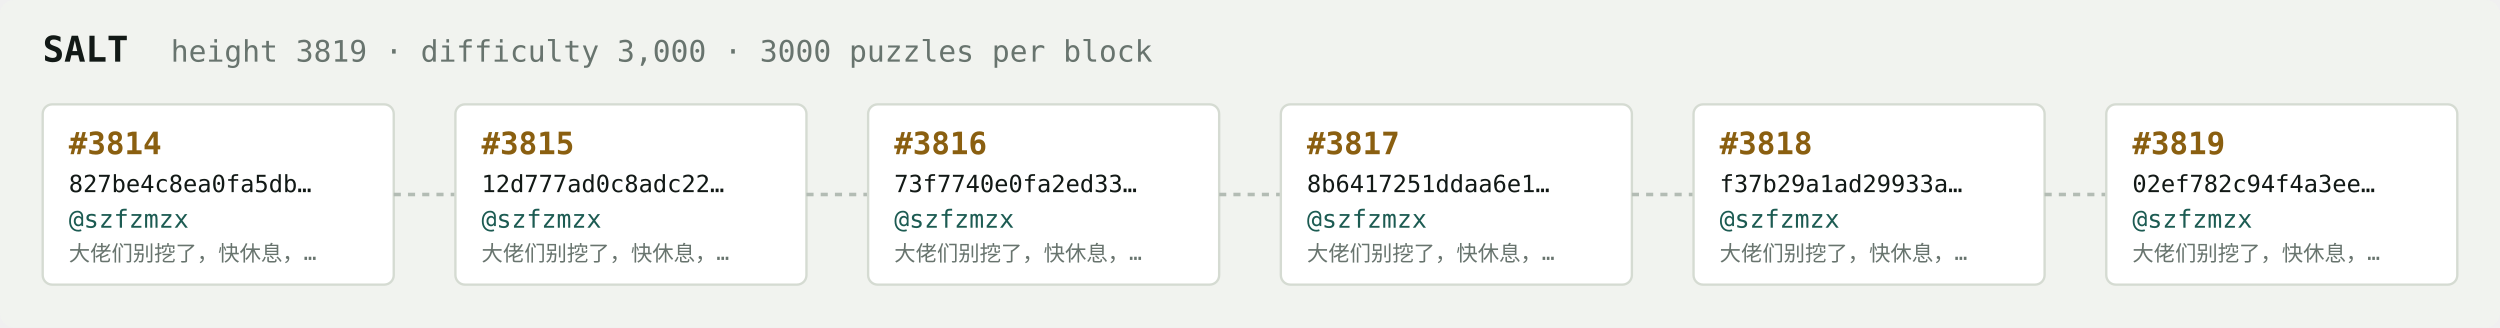
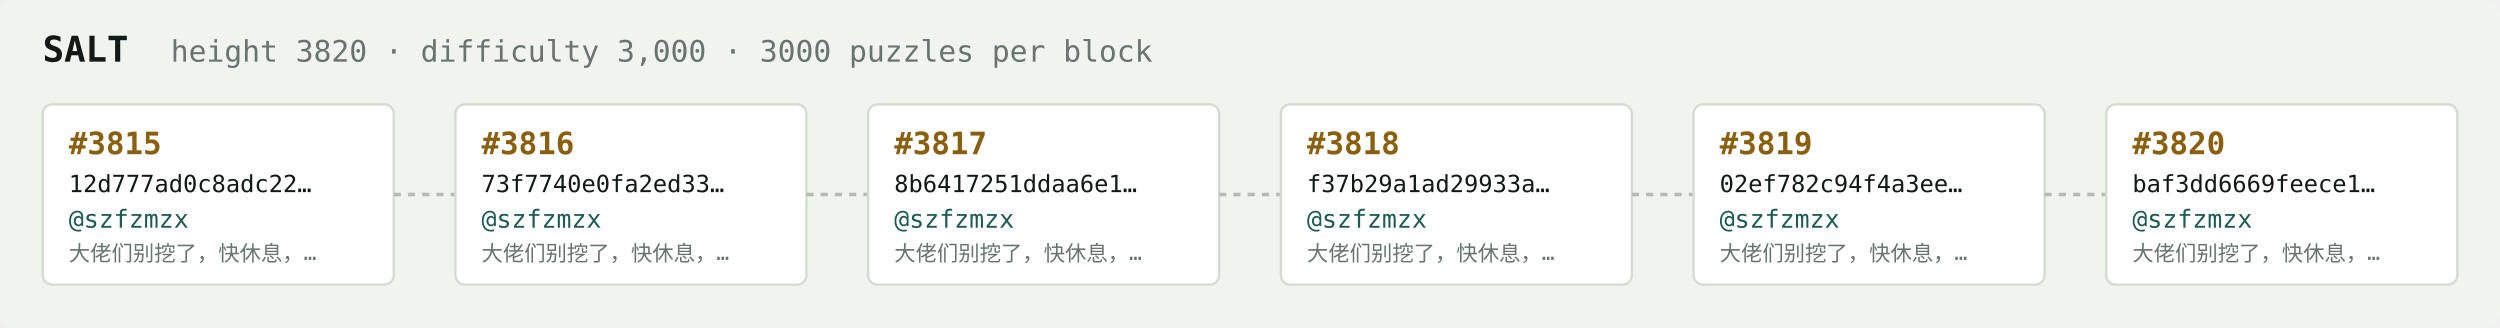
<svg xmlns="http://www.w3.org/2000/svg" width="1054" height="138" viewBox="0 0 1054 138" font-family="ui-monospace,SFMono-Regular,Menlo,monospace">
  <rect fill="#f1f3ef" width="1054" height="138" rx="6" />
  <text x="18" y="26" fill="#121916" font-size="15" font-weight="700">SALT</text>
-   <text x="72" y="26" fill="#68746e" font-size="12.5">height 3819 · difficulty 3,000 · 3000 puzzles per block</text>
+   <text x="72" y="26" fill="#68746e" font-size="12.5">height 3820 · difficulty 3,000 · 3000 puzzles per block</text>
  <rect x="18" y="44" width="148" height="76" rx="4" fill="#ffffff" stroke="#d5dbd2" stroke-width="1" />
-   <text x="29" y="65" fill="#8a5f10" font-size="13" font-weight="700">#3814</text>
-   <text x="29" y="81" fill="#121916" font-size="10">827be4c8ea0fa5db…</text>
+   <text x="29" y="65" fill="#8a5f10" font-size="13" font-weight="700">#3815</text>
+   <text x="29" y="81" fill="#121916" font-size="10">12d777ad0c8adc22…</text>
  <text x="29" y="96" fill="#1c5b52" font-size="10.5">@szfzmzx</text>
  <text x="29" y="110" fill="#68746e" font-size="9">大佬们别挖了，快休息，…</text>
  <line x1="166" y1="82.0" x2="192" y2="82.0" stroke="#b3bcb4" stroke-width="1.5" stroke-dasharray="3 3" />
  <rect x="192" y="44" width="148" height="76" rx="4" fill="#ffffff" stroke="#d5dbd2" stroke-width="1" />
-   <text x="203" y="65" fill="#8a5f10" font-size="13" font-weight="700">#3815</text>
-   <text x="203" y="81" fill="#121916" font-size="10">12d777ad0c8adc22…</text>
+   <text x="203" y="65" fill="#8a5f10" font-size="13" font-weight="700">#3816</text>
+   <text x="203" y="81" fill="#121916" font-size="10">73f7740e0fa2ed33…</text>
  <text x="203" y="96" fill="#1c5b52" font-size="10.5">@szfzmzx</text>
  <text x="203" y="110" fill="#68746e" font-size="9">大佬们别挖了，快休息，…</text>
  <line x1="340" y1="82.0" x2="366" y2="82.0" stroke="#b3bcb4" stroke-width="1.5" stroke-dasharray="3 3" />
  <rect x="366" y="44" width="148" height="76" rx="4" fill="#ffffff" stroke="#d5dbd2" stroke-width="1" />
-   <text x="377" y="65" fill="#8a5f10" font-size="13" font-weight="700">#3816</text>
-   <text x="377" y="81" fill="#121916" font-size="10">73f7740e0fa2ed33…</text>
+   <text x="377" y="65" fill="#8a5f10" font-size="13" font-weight="700">#3817</text>
+   <text x="377" y="81" fill="#121916" font-size="10">8b6417251ddaa6e1…</text>
  <text x="377" y="96" fill="#1c5b52" font-size="10.5">@szfzmzx</text>
  <text x="377" y="110" fill="#68746e" font-size="9">大佬们别挖了，快休息，…</text>
  <line x1="514" y1="82.0" x2="540" y2="82.0" stroke="#b3bcb4" stroke-width="1.5" stroke-dasharray="3 3" />
  <rect x="540" y="44" width="148" height="76" rx="4" fill="#ffffff" stroke="#d5dbd2" stroke-width="1" />
-   <text x="551" y="65" fill="#8a5f10" font-size="13" font-weight="700">#3817</text>
-   <text x="551" y="81" fill="#121916" font-size="10">8b6417251ddaa6e1…</text>
+   <text x="551" y="65" fill="#8a5f10" font-size="13" font-weight="700">#3818</text>
+   <text x="551" y="81" fill="#121916" font-size="10">f37b29a1ad29933a…</text>
  <text x="551" y="96" fill="#1c5b52" font-size="10.5">@szfzmzx</text>
  <text x="551" y="110" fill="#68746e" font-size="9">大佬们别挖了，快休息，…</text>
  <line x1="688" y1="82.0" x2="714" y2="82.0" stroke="#b3bcb4" stroke-width="1.5" stroke-dasharray="3 3" />
  <rect x="714" y="44" width="148" height="76" rx="4" fill="#ffffff" stroke="#d5dbd2" stroke-width="1" />
-   <text x="725" y="65" fill="#8a5f10" font-size="13" font-weight="700">#3818</text>
-   <text x="725" y="81" fill="#121916" font-size="10">f37b29a1ad29933a…</text>
+   <text x="725" y="65" fill="#8a5f10" font-size="13" font-weight="700">#3819</text>
+   <text x="725" y="81" fill="#121916" font-size="10">02ef782c94f4a3ee…</text>
  <text x="725" y="96" fill="#1c5b52" font-size="10.5">@szfzmzx</text>
  <text x="725" y="110" fill="#68746e" font-size="9">大佬们别挖了，快休息，…</text>
  <line x1="862" y1="82.0" x2="888" y2="82.0" stroke="#b3bcb4" stroke-width="1.5" stroke-dasharray="3 3" />
  <rect x="888" y="44" width="148" height="76" rx="4" fill="#ffffff" stroke="#d5dbd2" stroke-width="1" />
-   <text x="899" y="65" fill="#8a5f10" font-size="13" font-weight="700">#3819</text>
-   <text x="899" y="81" fill="#121916" font-size="10">02ef782c94f4a3ee…</text>
+   <text x="899" y="65" fill="#8a5f10" font-size="13" font-weight="700">#3820</text>
+   <text x="899" y="81" fill="#121916" font-size="10">baf3dd6669feece1…</text>
  <text x="899" y="96" fill="#1c5b52" font-size="10.5">@szfzmzx</text>
  <text x="899" y="110" fill="#68746e" font-size="9">大佬们别挖了，快休息，…</text>
</svg>
